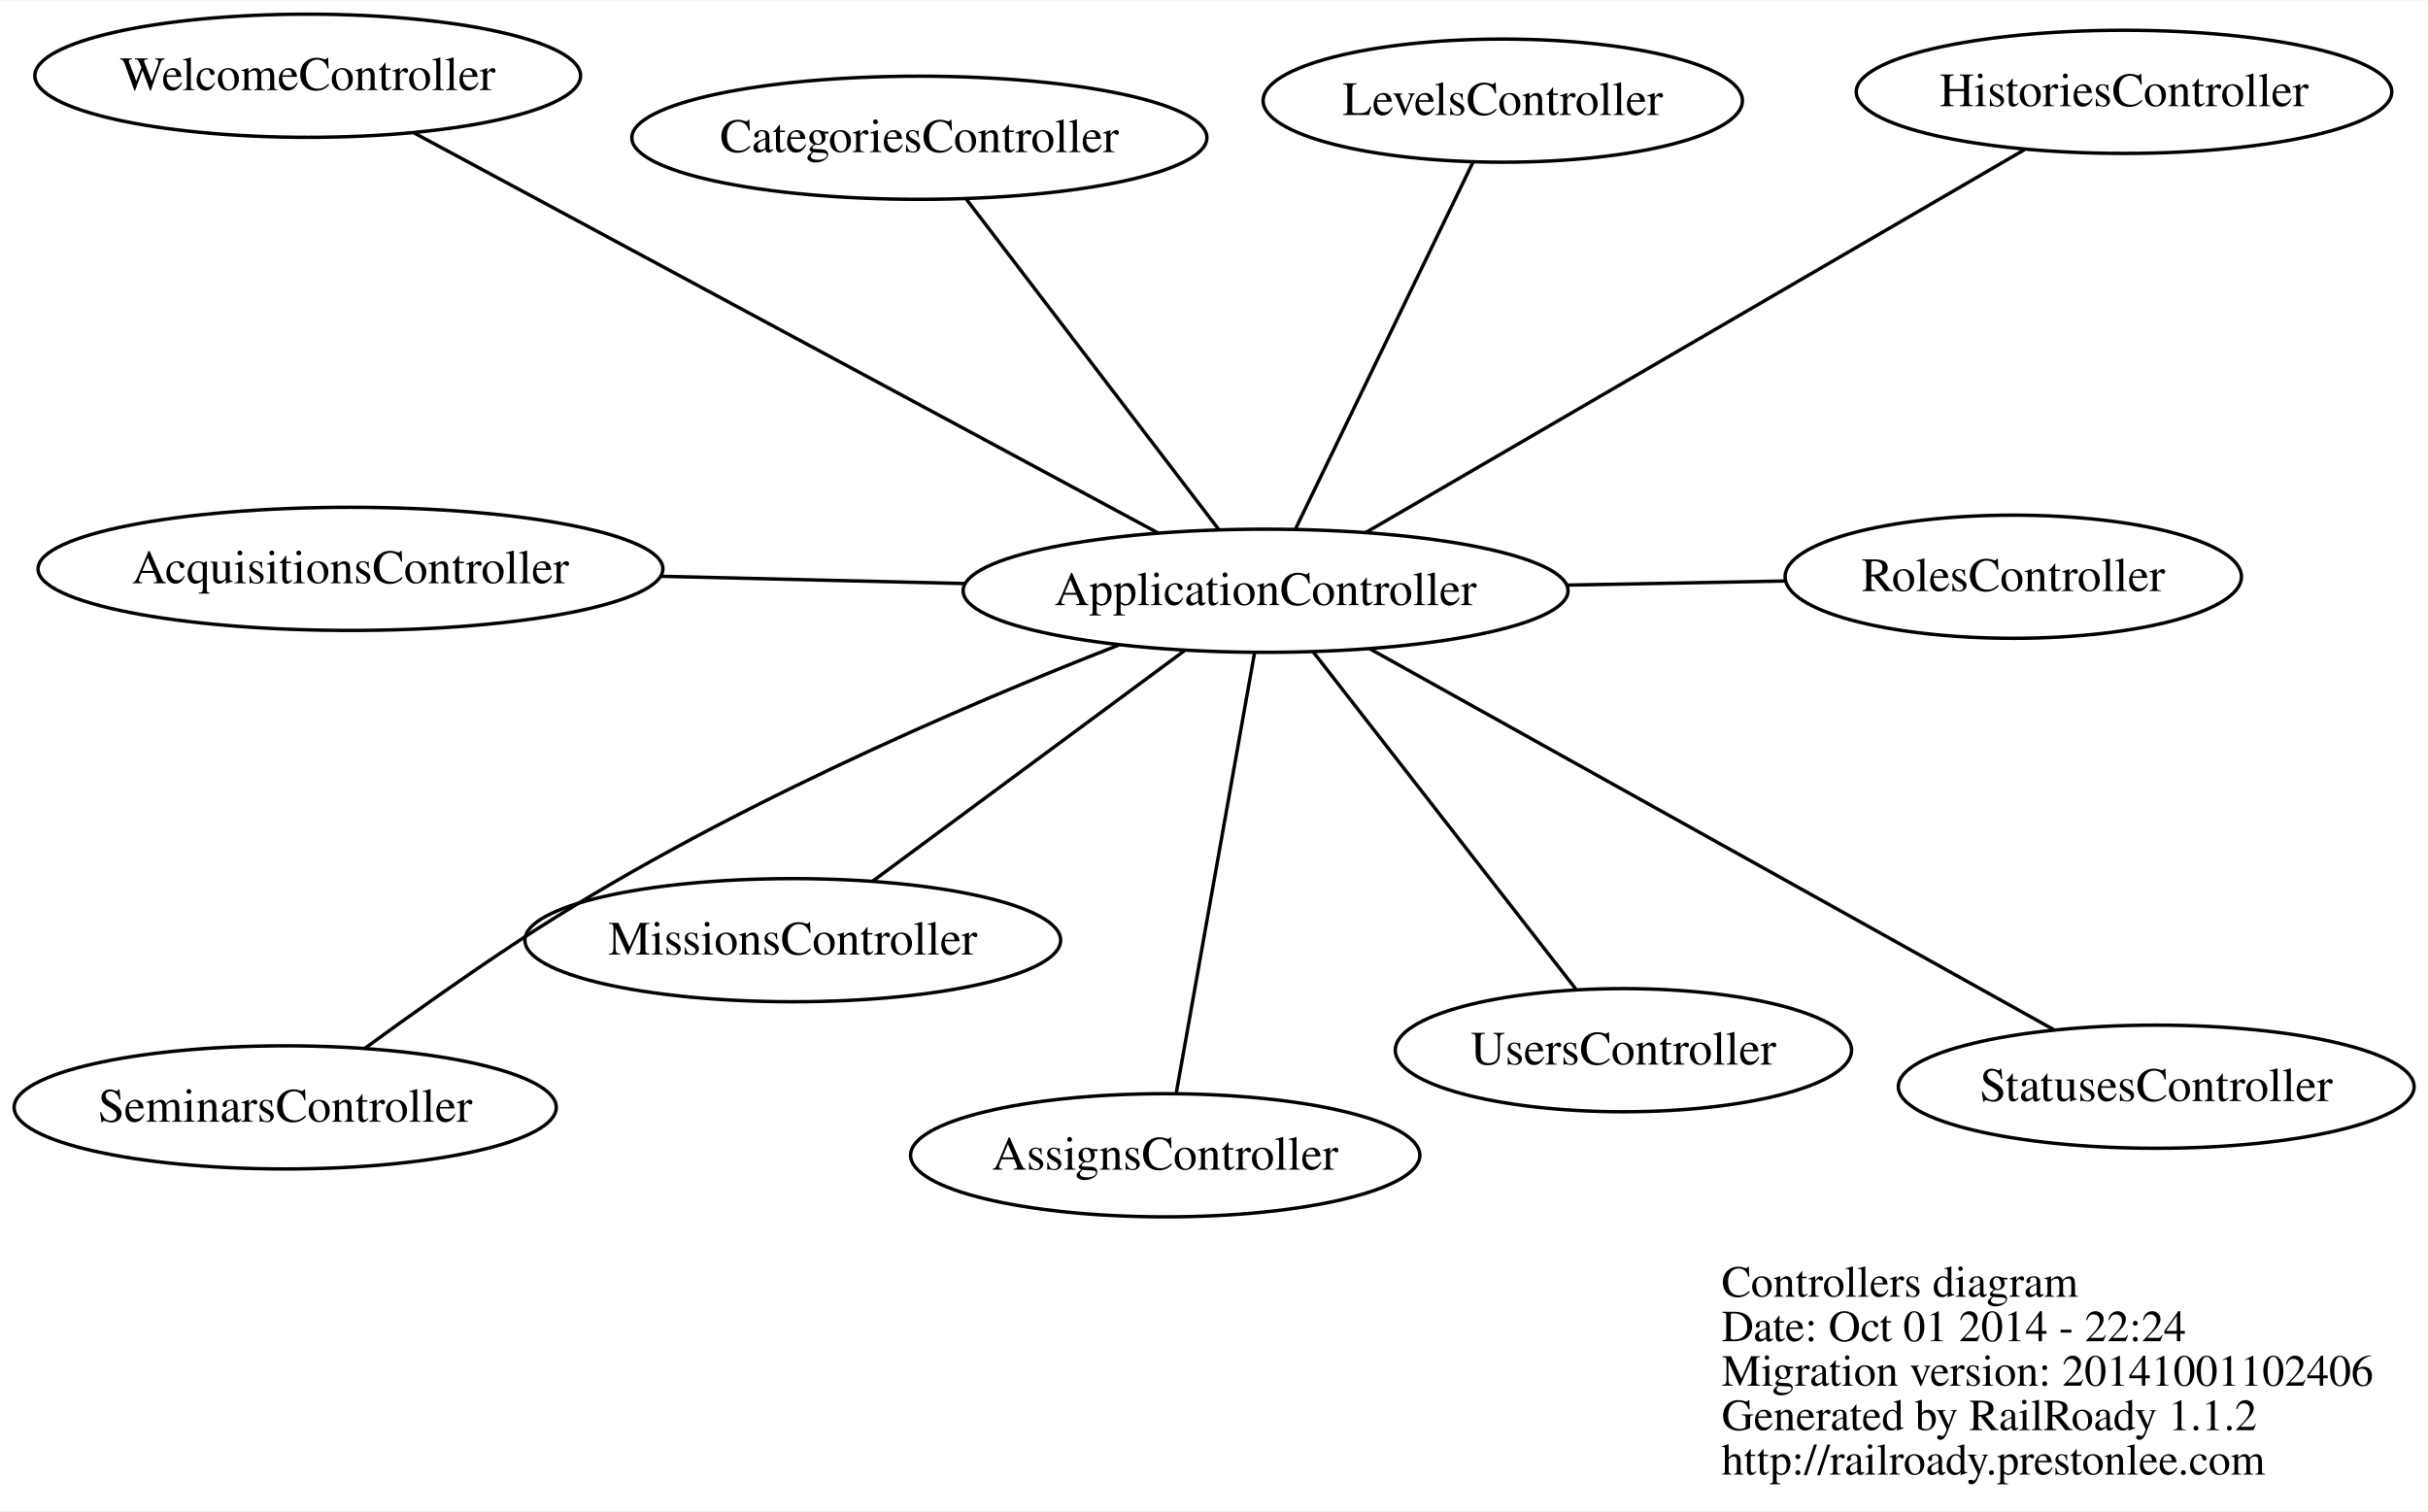
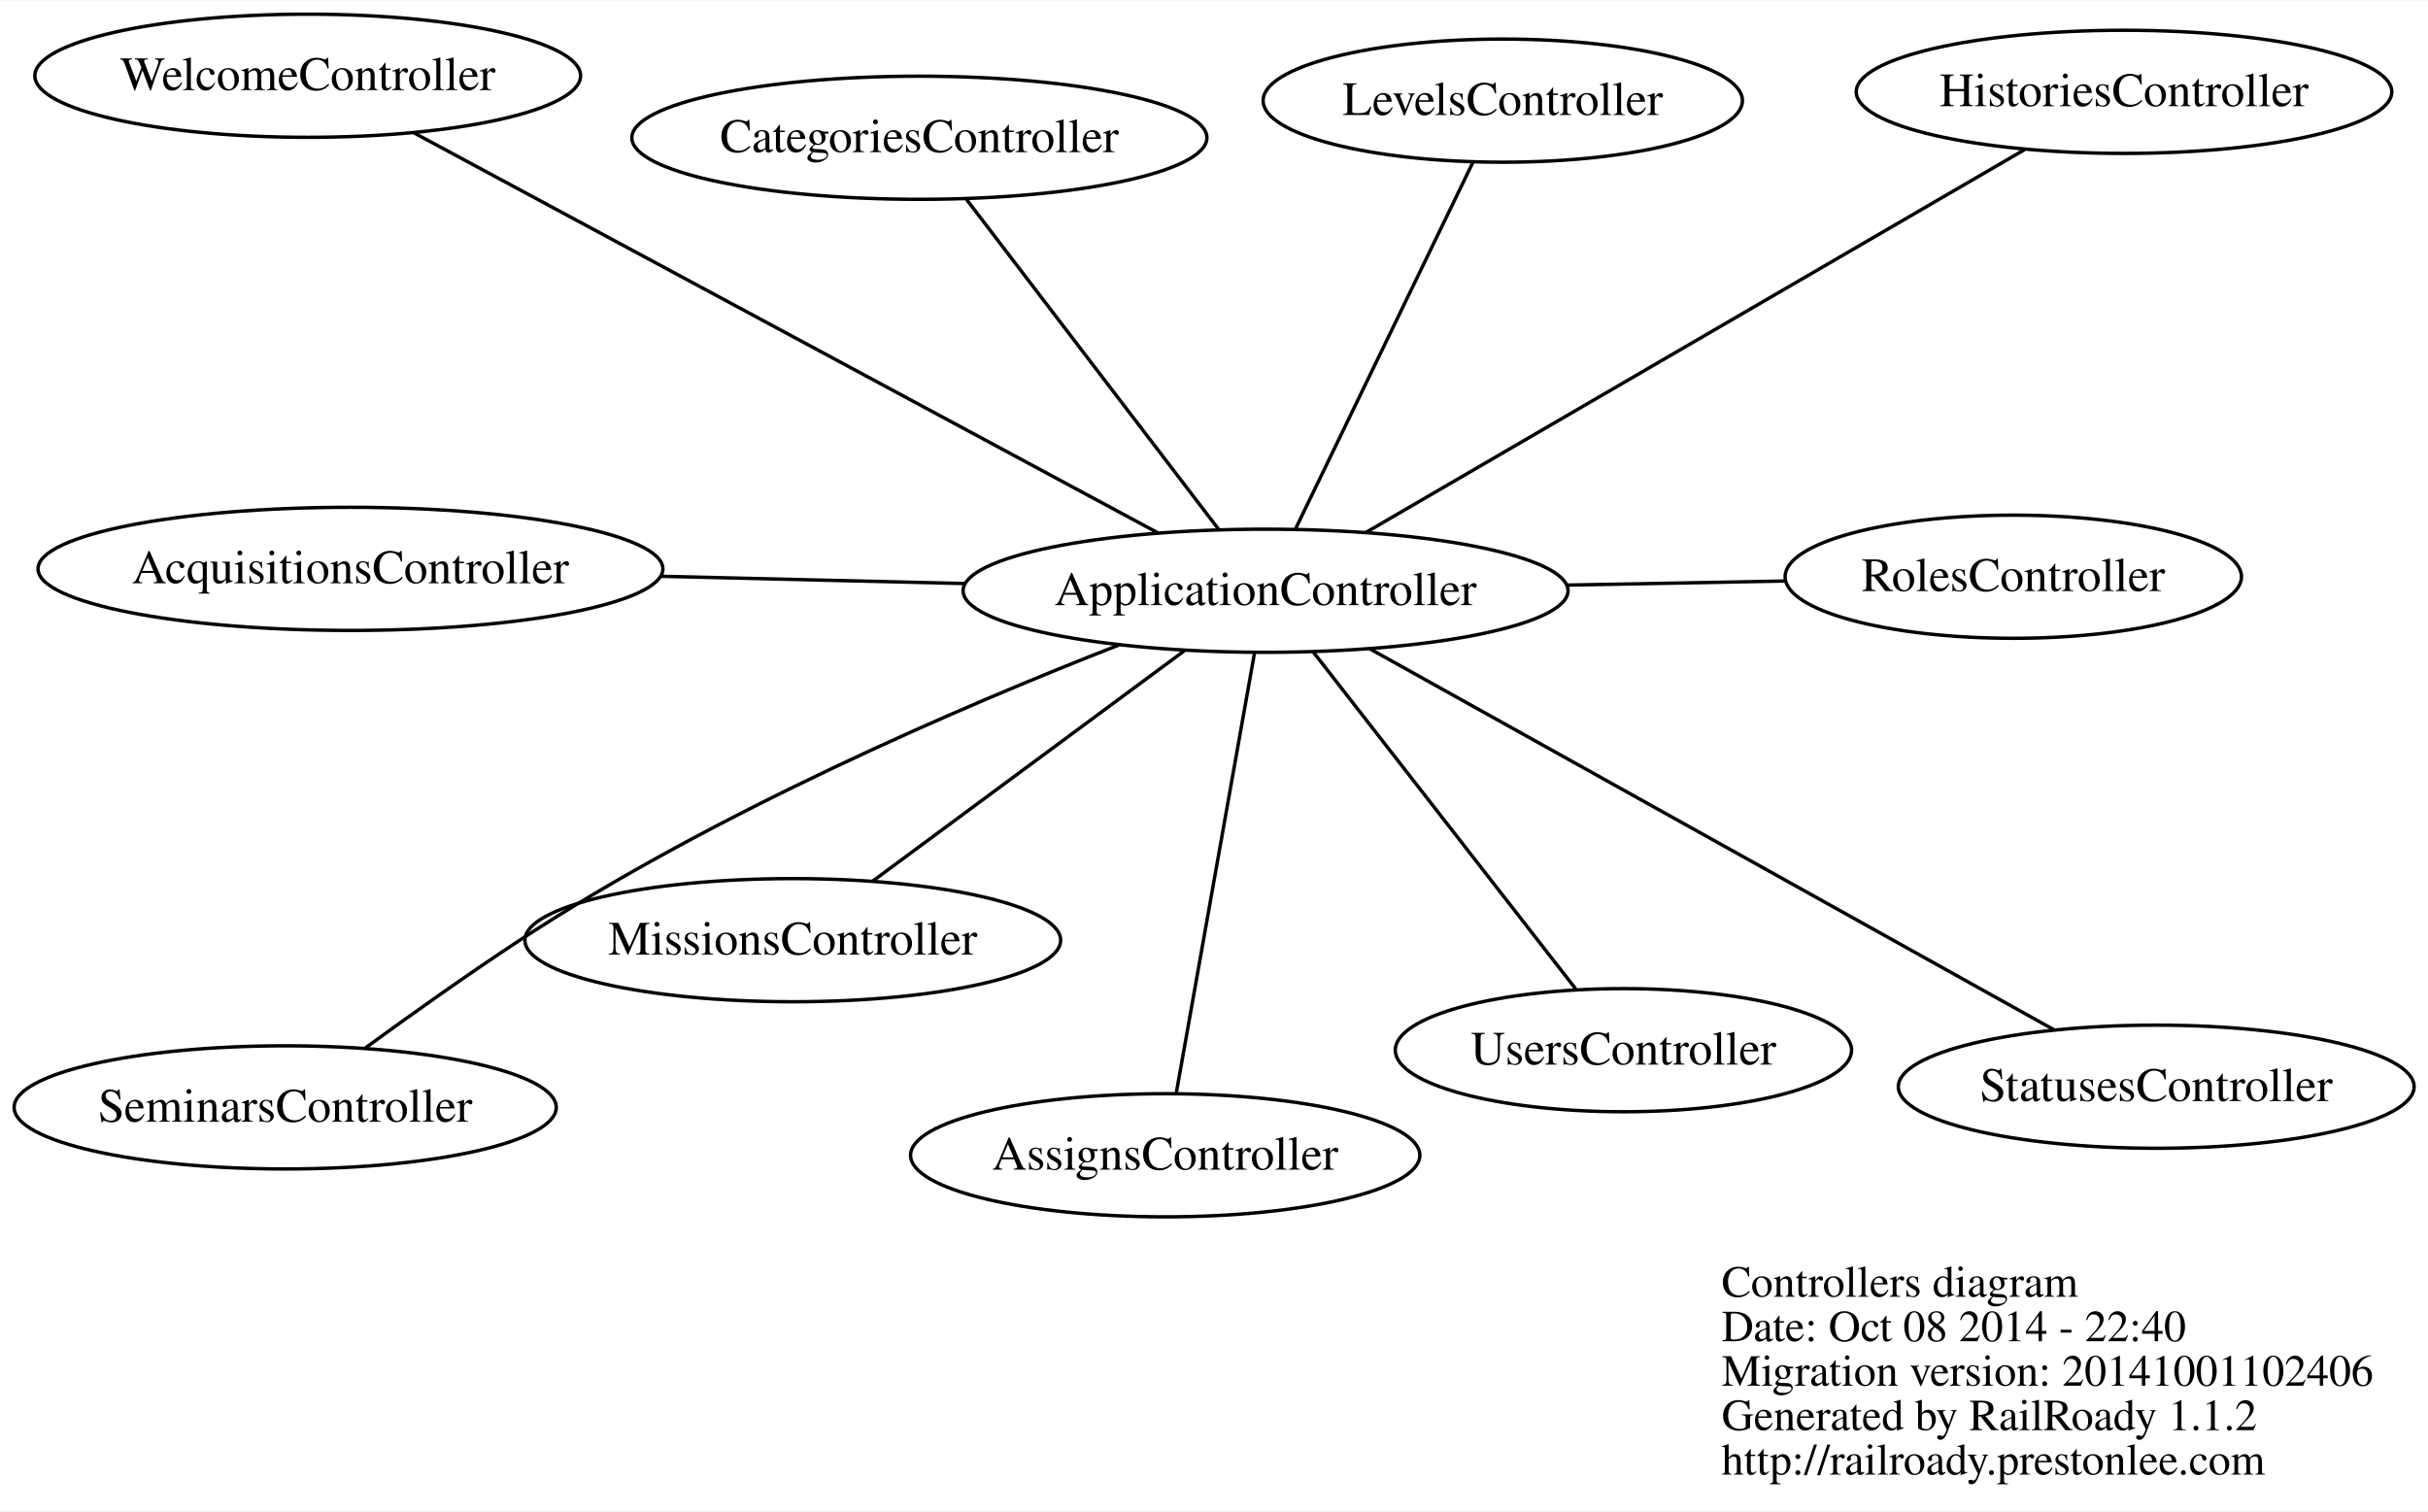
<svg xmlns="http://www.w3.org/2000/svg" width="710pt" height="442pt" viewBox="0.00 0.00 709.76 441.56">
  <g id="graph0" class="graph" transform="scale(1 1) rotate(0) translate(372.725 192.063)">
    <polygon fill="white" stroke="none" points="-372.725,249.5 -372.725,-192.063 337.032,-192.063 337.032,249.5 -372.725,249.5" />
    <g id="node1" class="node">
      <text text-anchor="start" x="130.55" y="186.9" font-family="Times,serif" font-size="13.00">Controllers diagram</text>
-       <text text-anchor="start" x="130.55" y="199.9" font-family="Times,serif" font-size="13.00">Date: Oct 01 2014 - 22:24</text>
+       <text text-anchor="start" x="130.55" y="199.9" font-family="Times,serif" font-size="13.00">Date: Oct 08 2014 - 22:40</text>
      <text text-anchor="start" x="130.55" y="212.9" font-family="Times,serif" font-size="13.00">Migration version: 20141001102406</text>
      <text text-anchor="start" x="130.55" y="225.9" font-family="Times,serif" font-size="13.00">Generated by RailRoady 1.1.2</text>
      <text text-anchor="start" x="130.55" y="238.9" font-family="Times,serif" font-size="13.00">http://railroady.prestonlee.com</text>
    </g>
    <g id="node2" class="node">
      <ellipse fill="none" stroke="black" cx="-270.277" cy="-25.899" rx="91.333" ry="18" />
      <text text-anchor="middle" x="-270.277" y="-21.699" font-family="Times,serif" font-size="14.00">AcquisitionsController</text>
    </g>
    <g id="node3" class="node">
      <ellipse fill="none" stroke="black" cx="-2.771" cy="-19.5" rx="88.417" ry="18" />
      <text text-anchor="middle" x="-2.771" y="-15.3" font-family="Times,serif" font-size="14.00">ApplicationController</text>
    </g>
    <g id="edge1" class="edge">
      <path fill="none" stroke="black" d="M-90.733,-21.604C-119.21,-22.285 -150.836,-23.042 -179.512,-23.728" />
    </g>
    <g id="node4" class="node">
      <ellipse fill="none" stroke="black" cx="-32.107" cy="145.541" rx="74.436" ry="18" />
      <text text-anchor="middle" x="-32.107" y="149.741" font-family="Times,serif" font-size="14.00">AssignsController</text>
    </g>
    <g id="edge2" class="edge">
      <path fill="none" stroke="black" d="M-6.023,-1.207C-11.677,30.601 -23.253,95.728 -28.885,127.418" />
    </g>
    <g id="node5" class="node">
      <ellipse fill="none" stroke="black" cx="-103.969" cy="-151.935" rx="84.05" ry="18" />
      <text text-anchor="middle" x="-103.969" y="-147.735" font-family="Times,serif" font-size="14.00">CategoriesController</text>
    </g>
    <g id="edge3" class="edge">
      <path fill="none" stroke="black" d="M-16.419,-37.361C-35.733,-62.637 -70.842,-108.582 -90.214,-133.935" />
    </g>
    <g id="node6" class="node">
      <ellipse fill="none" stroke="black" cx="248.175" cy="-165.36" rx="78.278" ry="18" />
      <text text-anchor="middle" x="248.175" y="-161.16" font-family="Times,serif" font-size="14.00">HistoriesController</text>
    </g>
    <g id="edge4" class="edge">
      <path fill="none" stroke="black" d="M26.506,-36.517C74.861,-64.623 170.852,-120.416 219.083,-148.451" />
    </g>
    <g id="node7" class="node">
      <ellipse fill="none" stroke="black" cx="66.571" cy="-162.787" rx="70.058" ry="18" />
      <text text-anchor="middle" x="66.571" y="-158.587" font-family="Times,serif" font-size="14.00">LevelsController</text>
    </g>
    <g id="edge5" class="edge">
      <path fill="none" stroke="black" d="M6.011,-37.647C19.349,-65.209 44.564,-117.313 57.86,-144.787" />
    </g>
    <g id="node8" class="node">
      <ellipse fill="none" stroke="black" cx="-140.98" cy="82.656" rx="78.304" ry="18" />
      <text text-anchor="middle" x="-140.98" y="86.856" font-family="Times,serif" font-size="14.00">MissionsController</text>
    </g>
    <g id="edge6" class="edge">
      <path fill="none" stroke="black" d="M-26.53,-1.939C-51.999,16.887 -92.182,46.587 -117.531,65.324" />
    </g>
    <g id="node9" class="node">
      <ellipse fill="none" stroke="black" cx="215.805" cy="-23.6" rx="66.701" ry="18" />
      <text text-anchor="middle" x="215.805" y="-19.4" font-family="Times,serif" font-size="14.00">RolesController</text>
    </g>
    <g id="edge7" class="edge">
      <path fill="none" stroke="black" d="M85.187,-21.15C106.54,-21.55 129.023,-21.972 149.202,-22.351" />
    </g>
    <g id="node10" class="node">
      <ellipse fill="none" stroke="black" cx="-289.356" cy="131.541" rx="79.239" ry="18" />
      <text text-anchor="middle" x="-289.356" y="135.741" font-family="Times,serif" font-size="14.00">SeminarsController</text>
    </g>
    <g id="edge8" class="edge">
      <path fill="none" stroke="black" d="M-45.672,-3.631C-91.099,14.121 -163.976,45.355 -220.98,82.792 -236.212,92.796 -252.871,104.653 -265.932,114.169" />
    </g>
    <g id="node11" class="node">
      <ellipse fill="none" stroke="black" cx="257.588" cy="125.493" rx="75.388" ry="18" />
      <text text-anchor="middle" x="257.588" y="129.693" font-family="Times,serif" font-size="14.00">StatusesController</text>
    </g>
    <g id="edge9" class="edge">
      <path fill="none" stroke="black" d="M27.605,-2.584C77.907,25.43 177.897,81.113 227.806,108.907" />
    </g>
    <g id="node12" class="node">
      <ellipse fill="none" stroke="black" cx="101.843" cy="114.817" rx="66.692" ry="18" />
      <text text-anchor="middle" x="101.843" y="119.017" font-family="Times,serif" font-size="14.00">UsersController</text>
    </g>
    <g id="edge10" class="edge">
      <path fill="none" stroke="black" d="M11.121,-1.664C31.13,24.026 67.852,71.176 87.893,96.907" />
    </g>
    <g id="node13" class="node">
      <ellipse fill="none" stroke="black" cx="-282.774" cy="-170.063" rx="79.765" ry="18" />
      <text text-anchor="middle" x="-282.774" y="-165.863" font-family="Times,serif" font-size="14.00">WelcomeController</text>
    </g>
    <g id="edge11" class="edge">
      <path fill="none" stroke="black" d="M-34.076,-36.333C-88.019,-65.339 -197.867,-124.406 -251.671,-153.338" />
    </g>
  </g>
</svg>
